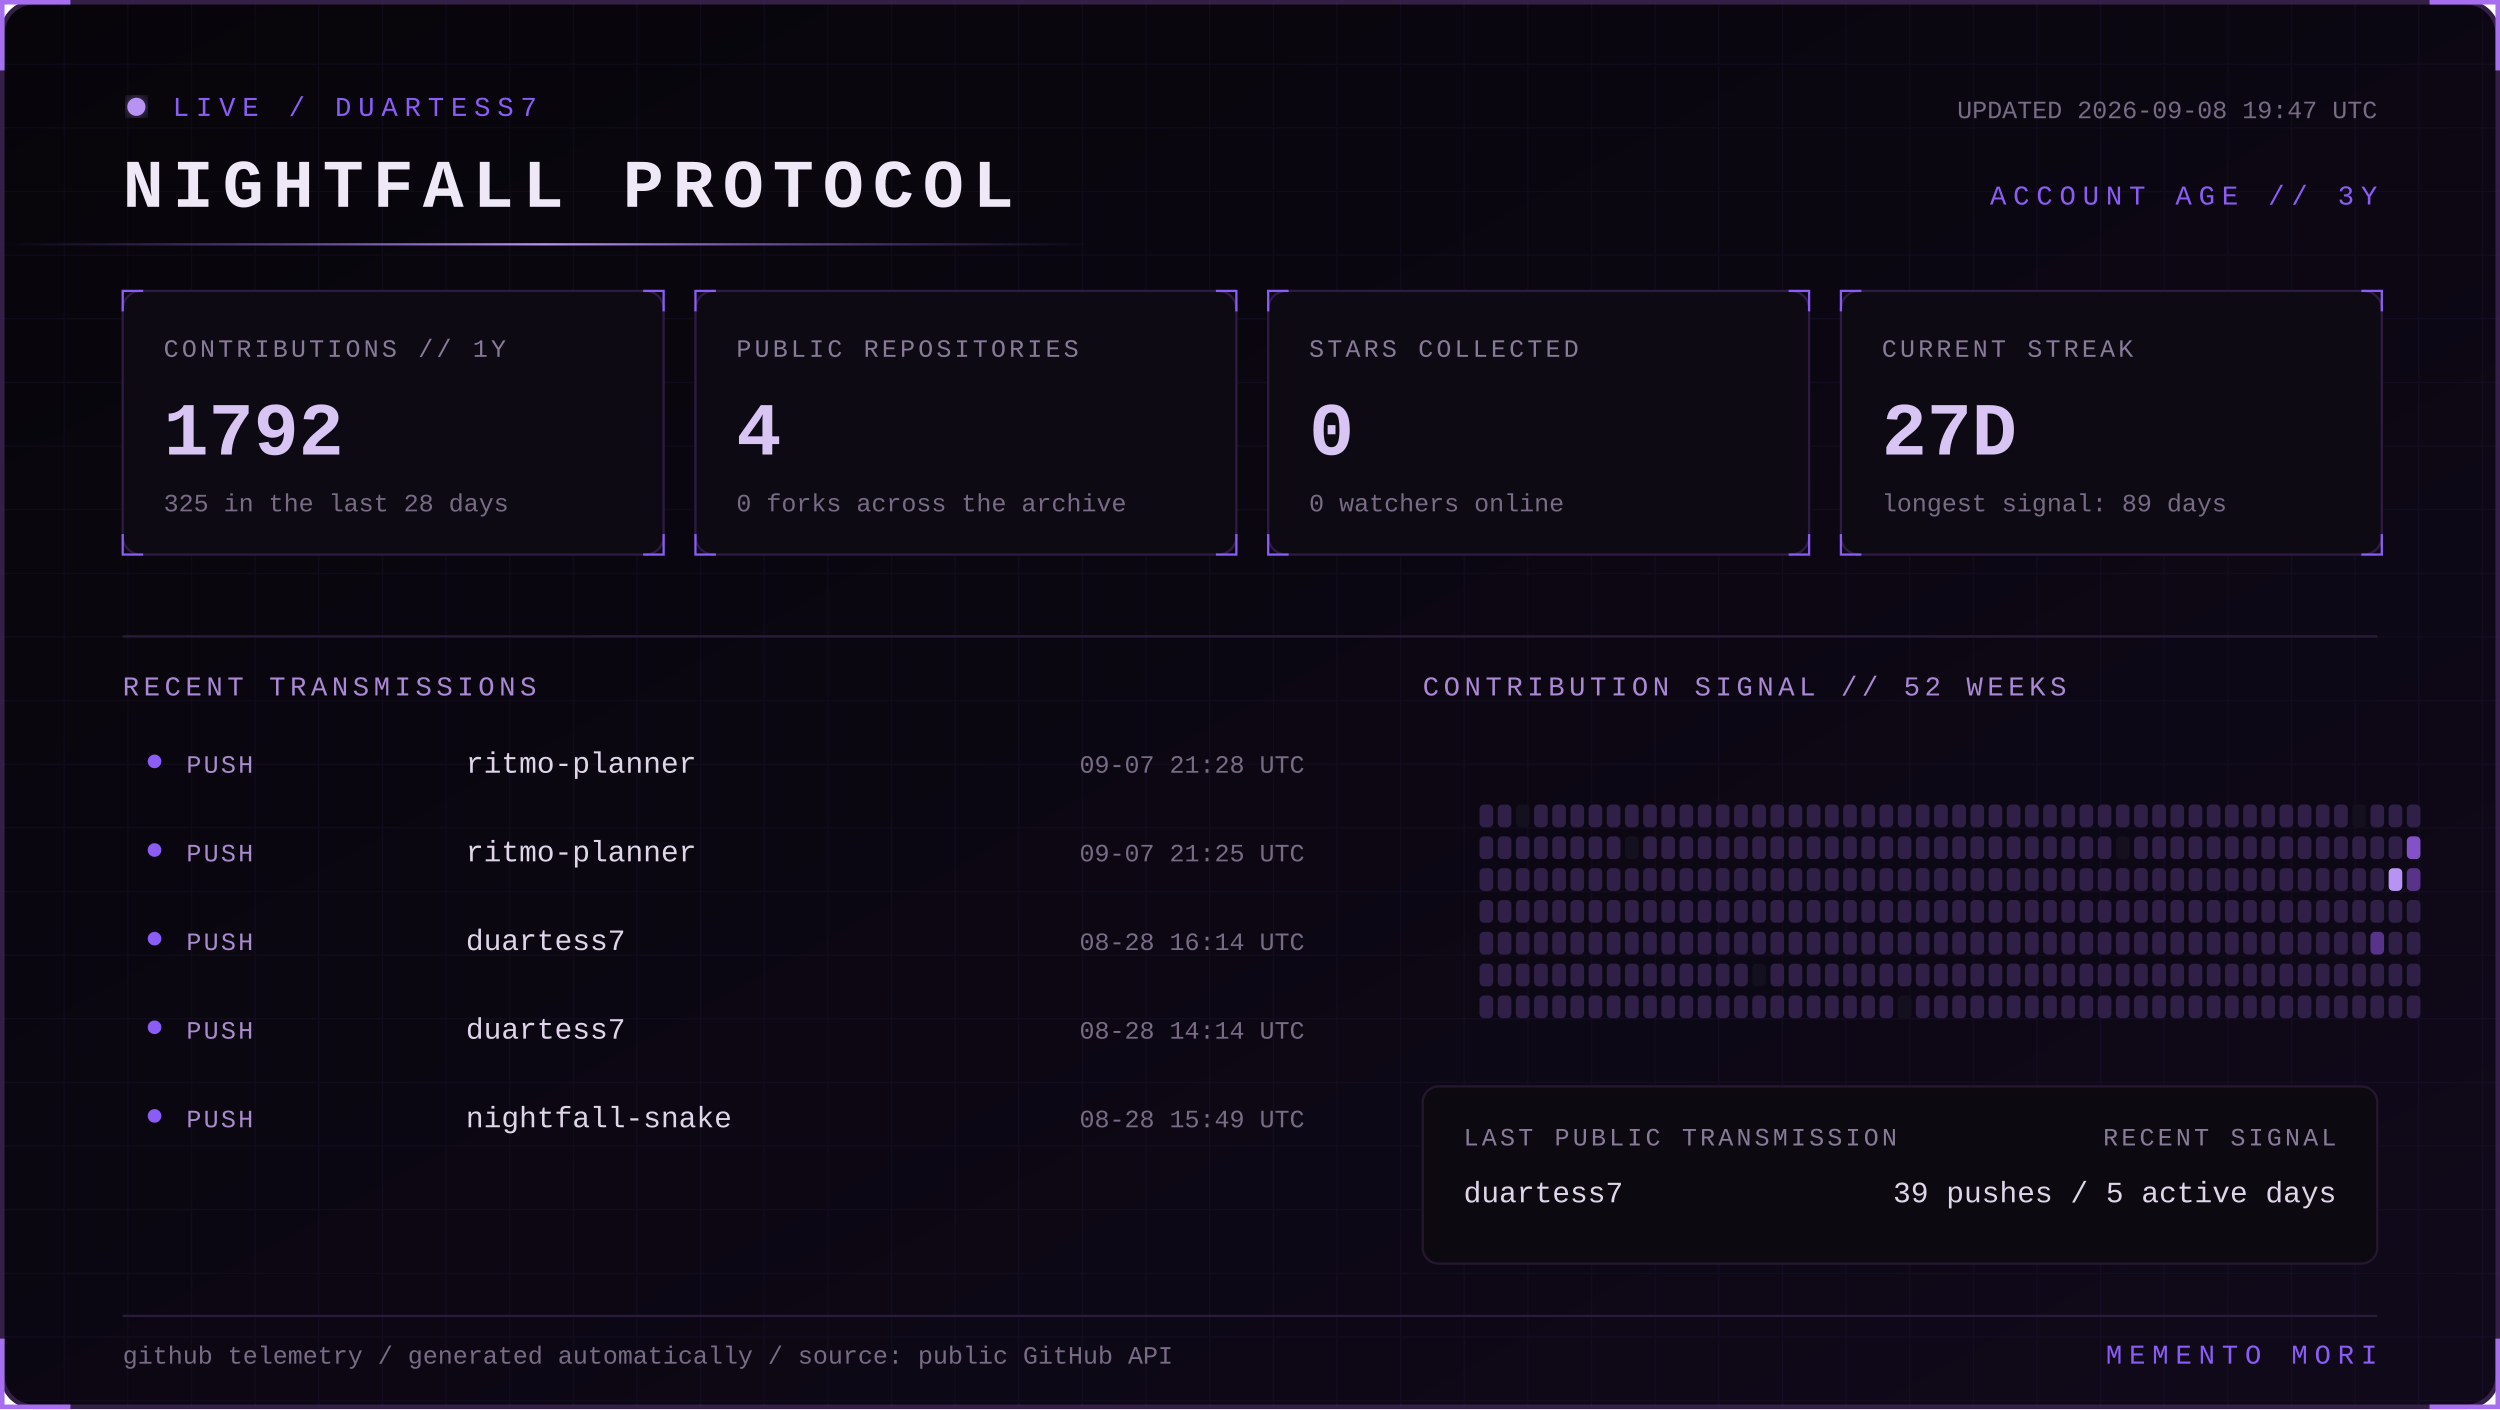
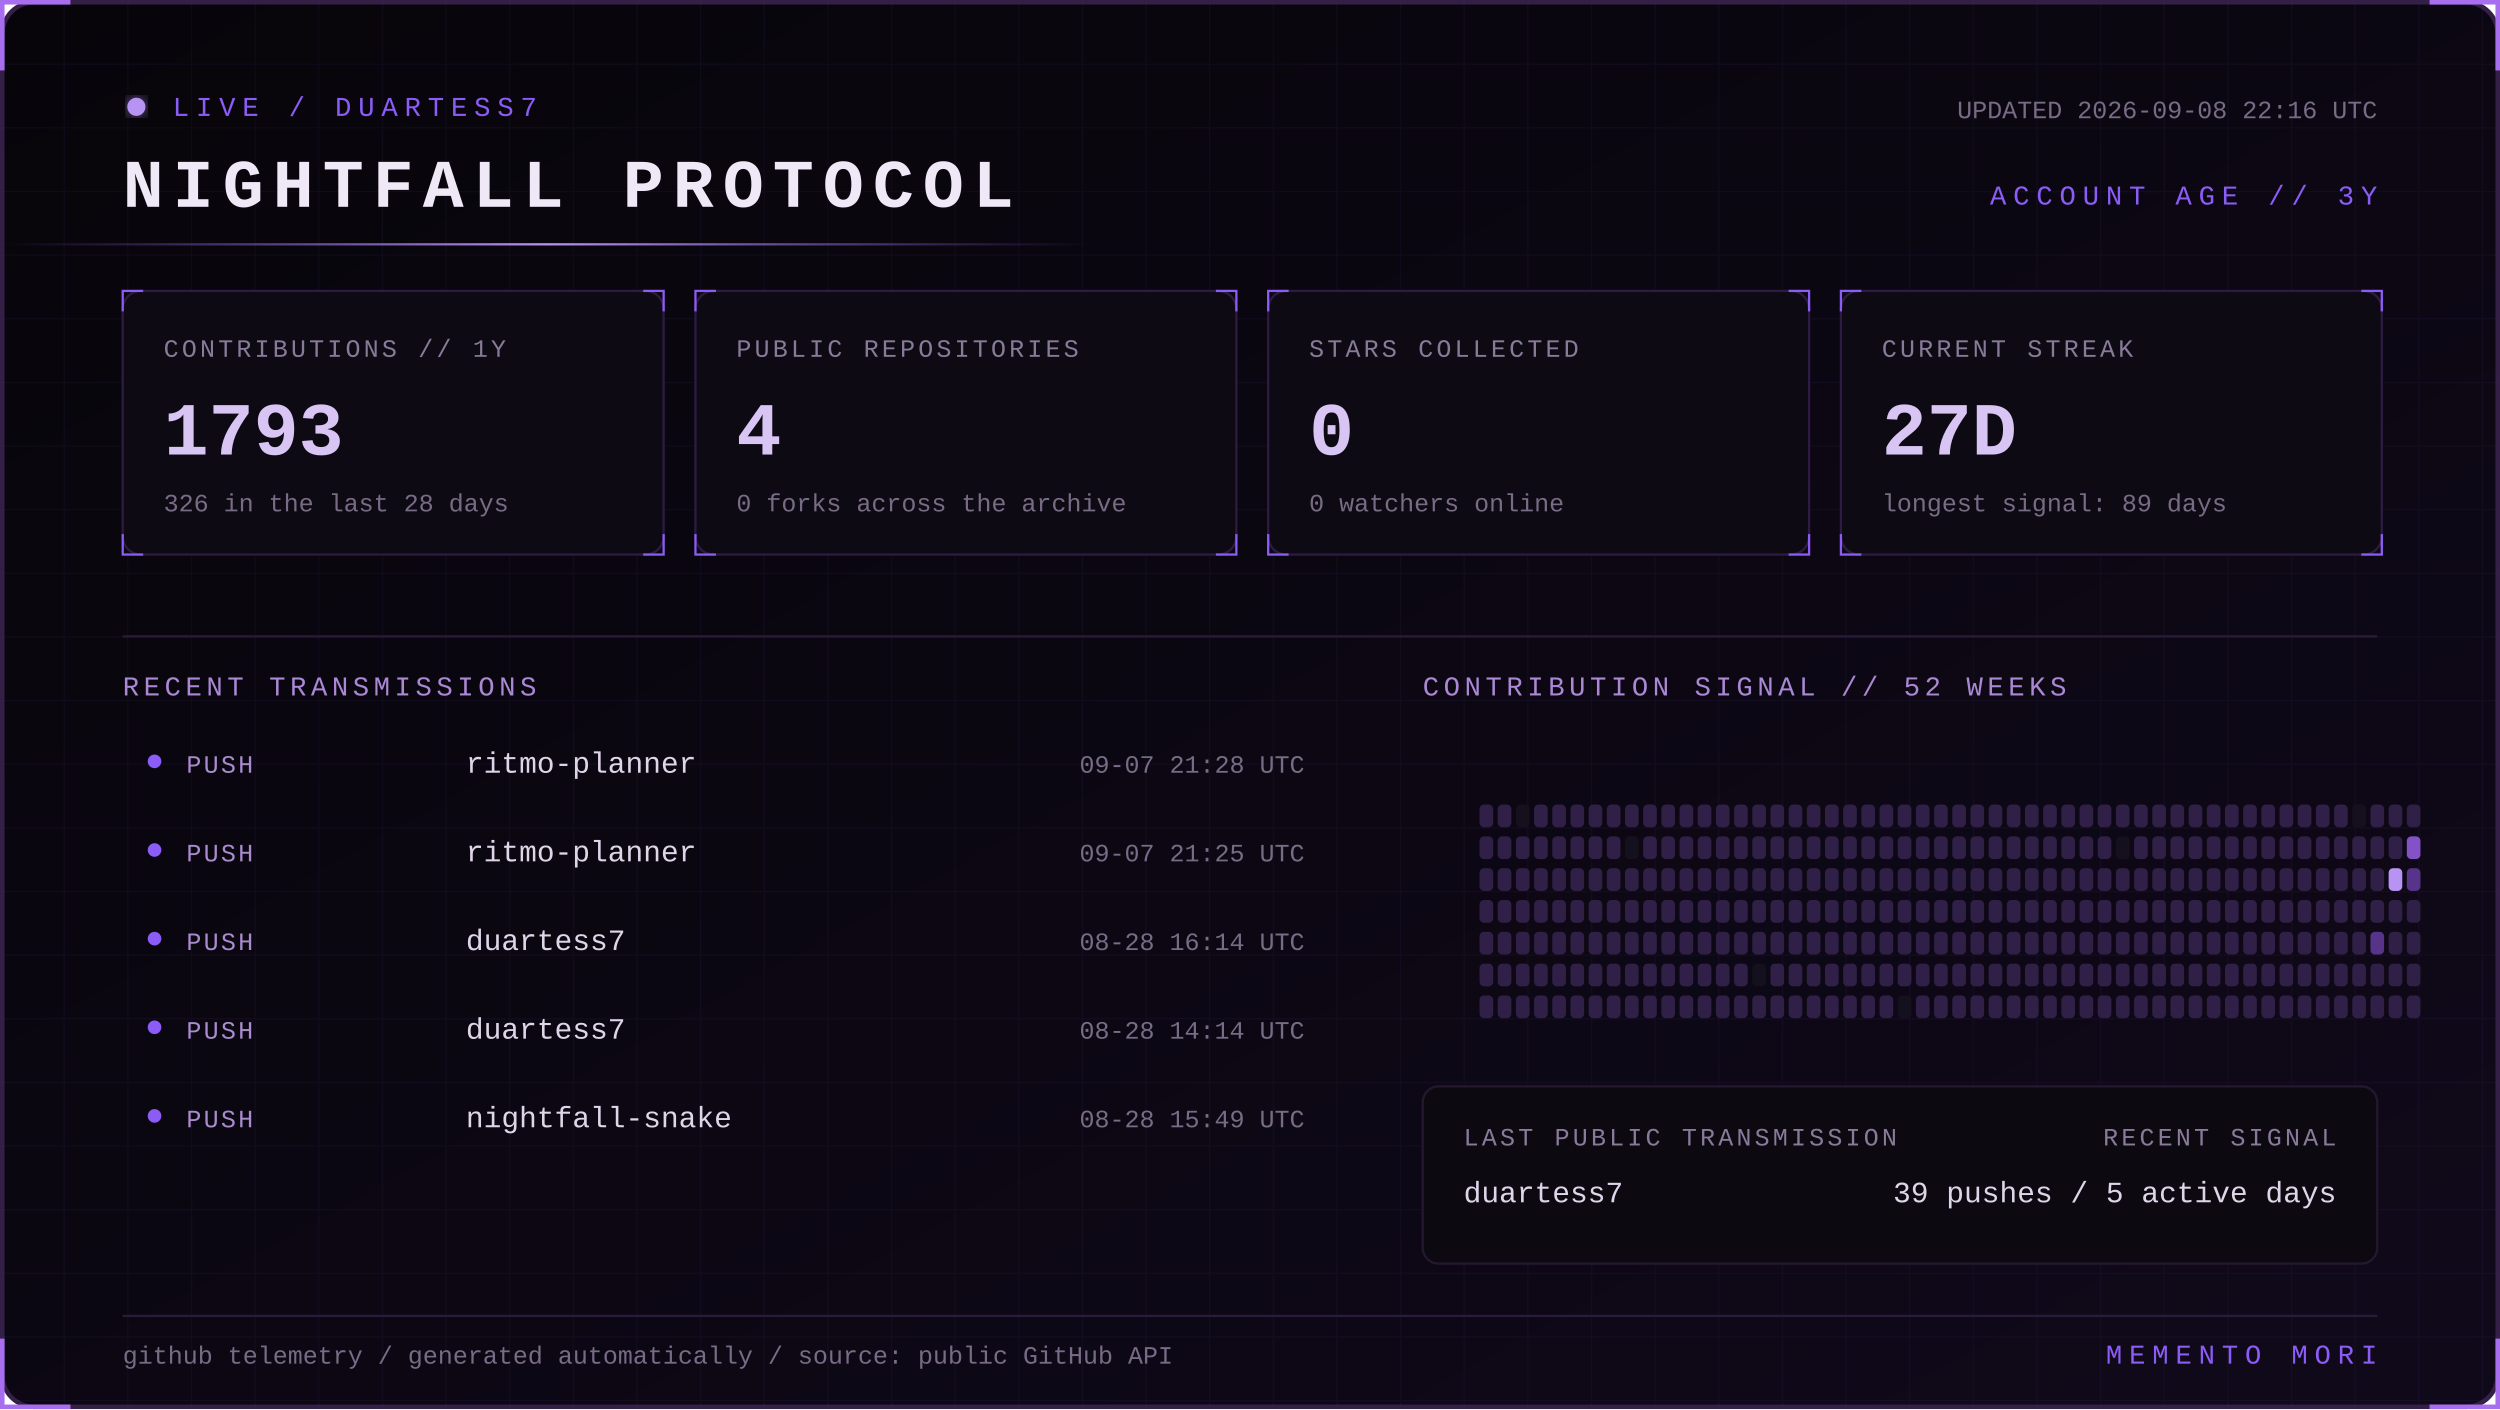
<svg xmlns="http://www.w3.org/2000/svg" width="1100" height="620" viewBox="0 0 1100 620" role="img" aria-labelledby="title desc">
  <defs>
    <linearGradient id="bg" x1="0" y1="0" x2="1" y2="1">
      <stop stop-color="#07050a" />
      <stop offset="1" stop-color="#10091a" />
    </linearGradient>
    <linearGradient id="beam">
      <stop stop-color="#8b5cf6" stop-opacity="0" />
      <stop offset=".5" stop-color="#b794f4" />
      <stop offset="1" stop-color="#8b5cf6" stop-opacity="0" />
    </linearGradient>
    <filter id="glow">
      <feGaussianBlur stdDeviation="4" result="b" />
      <feMerge>
        <feMergeNode in="b" />
        <feMergeNode in="SourceGraphic" />
      </feMerge>
    </filter>
    <pattern id="grid" width="28" height="28" patternUnits="userSpaceOnUse">
      <path d="M28 0H0V28" fill="none" stroke="#8b5cf6" stroke-opacity=".055" />
    </pattern>
    <style>
      text { font-family: Consolas, 'Courier New', monospace; }
      .kicker { fill:#8b5cf6; font-size:12px; letter-spacing:3px; }
      .title { fill:#eee8f7; font-size:30px; font-weight:700; letter-spacing:4px; }
      .label { fill:#887a99; font-size:11px; letter-spacing:1.4px; }
      .value { fill:#d8c5f4; font-size:33px; font-weight:700; }
      .detail,.pct { fill:#776b85; font-size:11px; }
      .section { fill:#aa88d4; font-size:12px; letter-spacing:2px; }
      .lang { fill:#ded5e8; font-size:13px; }
      .event { fill:#a98bce; font-size:11px; letter-spacing:1px; }
      .scan { animation:scan 5s linear infinite; }
      .blink { animation:blink 1.6s step-end infinite; }
      @keyframes scan { from { transform:translateX(-500px) } to { transform:translateX(1100px) } }
      @keyframes blink { 50% { opacity:.25 } }
    </style>
  </defs>
  <rect x="1" y="1" width="1098" height="618" rx="14" fill="url(#bg)" stroke="#342047" stroke-width="2" />
  <rect x="1" y="1" width="1098" height="618" rx="14" fill="url(#grid)" />
  <path d="M31 1H1v30 M1069 1h30v30 M1099 589v30h-30 M31 619H1v-30" stroke="#a76ff0" stroke-width="2" fill="none" />
  <g transform="translate(54 42)">
    <circle cx="6" cy="5" r="4" fill="#b794f4" filter="url(#glow)" class="blink" />
    <text x="22" y="9" class="kicker">LIVE / DUARTESS7</text>
    <text y="49" class="title">NIGHTFALL PROTOCOL</text>
-     <text x="992" y="10" text-anchor="end" class="detail">UPDATED 2026-09-08 19:47 UTC</text>
+     <text x="992" y="10" text-anchor="end" class="detail">UPDATED 2026-09-08 22:16 UTC</text>
    <text x="992" y="48" text-anchor="end" class="kicker">ACCOUNT AGE // 3Y</text>
  </g>
  <rect y="107" width="480" height="1" fill="url(#beam)" class="scan" />
  <g transform="translate(54 128)">
    <rect width="238" height="116" rx="8" fill="#0d0a13" stroke="#2d1b43" />
    <path d="M0 9V0h9 M229 0h9v9 M238 107v9h-9 M9 116H0v-9" stroke="#8b5cf6" fill="none" />
    <text x="18" y="29" class="label">CONTRIBUTIONS // 1Y</text>
-     <text x="18" y="72" class="value">1792</text>
-     <text x="18" y="97" class="detail">325 in the last 28 days</text>
+     <text x="18" y="72" class="value">1793</text>
+     <text x="18" y="97" class="detail">326 in the last 28 days</text>
  </g>
  <g transform="translate(306 128)">
    <rect width="238" height="116" rx="8" fill="#0d0a13" stroke="#2d1b43" />
    <path d="M0 9V0h9 M229 0h9v9 M238 107v9h-9 M9 116H0v-9" stroke="#8b5cf6" fill="none" />
    <text x="18" y="29" class="label">PUBLIC REPOSITORIES</text>
    <text x="18" y="72" class="value">4</text>
    <text x="18" y="97" class="detail">0 forks across the archive</text>
  </g>
  <g transform="translate(558 128)">
    <rect width="238" height="116" rx="8" fill="#0d0a13" stroke="#2d1b43" />
    <path d="M0 9V0h9 M229 0h9v9 M238 107v9h-9 M9 116H0v-9" stroke="#8b5cf6" fill="none" />
    <text x="18" y="29" class="label">STARS COLLECTED</text>
    <text x="18" y="72" class="value">0</text>
    <text x="18" y="97" class="detail">0 watchers online</text>
  </g>
  <g transform="translate(810 128)">
    <rect width="238" height="116" rx="8" fill="#0d0a13" stroke="#2d1b43" />
    <path d="M0 9V0h9 M229 0h9v9 M238 107v9h-9 M9 116H0v-9" stroke="#8b5cf6" fill="none" />
    <text x="18" y="29" class="label">CURRENT STREAK</text>
    <text x="18" y="72" class="value">27D</text>
    <text x="18" y="97" class="detail">longest signal: 89 days</text>
  </g>
  <path d="M54 280H1046" stroke="#291b39" />
  <text x="54" y="306" class="section">RECENT TRANSMISSIONS</text>
  <text x="626" y="306" class="section">CONTRIBUTION SIGNAL // 52 WEEKS</text>
  <circle cx="68" cy="335" r="3" fill="#8b5cf6" />
  <text x="82" y="340" class="event">PUSH</text>
  <text x="205" y="340" class="lang">ritmo-planner</text>
  <text x="574" y="340" text-anchor="end" class="pct">09-07 21:28 UTC</text>
  <circle cx="68" cy="374" r="3" fill="#8b5cf6" />
  <text x="82" y="379" class="event">PUSH</text>
  <text x="205" y="379" class="lang">ritmo-planner</text>
  <text x="574" y="379" text-anchor="end" class="pct">09-07 21:25 UTC</text>
  <circle cx="68" cy="413" r="3" fill="#8b5cf6" />
  <text x="82" y="418" class="event">PUSH</text>
  <text x="205" y="418" class="lang">duartess7</text>
  <text x="574" y="418" text-anchor="end" class="pct">08-28 16:14 UTC</text>
  <circle cx="68" cy="452" r="3" fill="#8b5cf6" />
  <text x="82" y="457" class="event">PUSH</text>
  <text x="205" y="457" class="lang">duartess7</text>
  <text x="574" y="457" text-anchor="end" class="pct">08-28 14:14 UTC</text>
  <circle cx="68" cy="491" r="3" fill="#8b5cf6" />
  <text x="82" y="496" class="event">PUSH</text>
  <text x="205" y="496" class="lang">nightfall-snake</text>
  <text x="574" y="496" text-anchor="end" class="pct">08-28 15:49 UTC</text>
  <g>
    <rect x="651" y="354" width="6" height="10" rx="2" fill="#302047" />
    <rect x="651" y="368" width="6" height="10" rx="2" fill="#302047" />
    <rect x="651" y="382" width="6" height="10" rx="2" fill="#302047" />
    <rect x="651" y="396" width="6" height="10" rx="2" fill="#302047" />
    <rect x="651" y="410" width="6" height="10" rx="2" fill="#302047" />
    <rect x="651" y="424" width="6" height="10" rx="2" fill="#302047" />
    <rect x="651" y="438" width="6" height="10" rx="2" fill="#302047" />
    <rect x="659" y="354" width="6" height="10" rx="2" fill="#302047" />
    <rect x="659" y="368" width="6" height="10" rx="2" fill="#302047" />
    <rect x="659" y="382" width="6" height="10" rx="2" fill="#302047" />
    <rect x="659" y="396" width="6" height="10" rx="2" fill="#302047" />
    <rect x="659" y="410" width="6" height="10" rx="2" fill="#302047" />
    <rect x="659" y="424" width="6" height="10" rx="2" fill="#302047" />
    <rect x="659" y="438" width="6" height="10" rx="2" fill="#302047" />
    <rect x="667" y="354" width="6" height="10" rx="2" fill="#15101d" />
    <rect x="667" y="368" width="6" height="10" rx="2" fill="#302047" />
    <rect x="667" y="382" width="6" height="10" rx="2" fill="#302047" />
    <rect x="667" y="396" width="6" height="10" rx="2" fill="#302047" />
    <rect x="667" y="410" width="6" height="10" rx="2" fill="#302047" />
    <rect x="667" y="424" width="6" height="10" rx="2" fill="#302047" />
    <rect x="667" y="438" width="6" height="10" rx="2" fill="#302047" />
    <rect x="675" y="354" width="6" height="10" rx="2" fill="#302047" />
    <rect x="675" y="368" width="6" height="10" rx="2" fill="#302047" />
    <rect x="675" y="382" width="6" height="10" rx="2" fill="#302047" />
    <rect x="675" y="396" width="6" height="10" rx="2" fill="#302047" />
    <rect x="675" y="410" width="6" height="10" rx="2" fill="#302047" />
    <rect x="675" y="424" width="6" height="10" rx="2" fill="#302047" />
    <rect x="675" y="438" width="6" height="10" rx="2" fill="#302047" />
    <rect x="683" y="354" width="6" height="10" rx="2" fill="#302047" />
    <rect x="683" y="368" width="6" height="10" rx="2" fill="#302047" />
    <rect x="683" y="382" width="6" height="10" rx="2" fill="#302047" />
    <rect x="683" y="396" width="6" height="10" rx="2" fill="#302047" />
    <rect x="683" y="410" width="6" height="10" rx="2" fill="#302047" />
    <rect x="683" y="424" width="6" height="10" rx="2" fill="#302047" />
    <rect x="683" y="438" width="6" height="10" rx="2" fill="#302047" />
    <rect x="691" y="354" width="6" height="10" rx="2" fill="#302047" />
    <rect x="691" y="368" width="6" height="10" rx="2" fill="#302047" />
    <rect x="691" y="382" width="6" height="10" rx="2" fill="#302047" />
    <rect x="691" y="396" width="6" height="10" rx="2" fill="#302047" />
    <rect x="691" y="410" width="6" height="10" rx="2" fill="#302047" />
    <rect x="691" y="424" width="6" height="10" rx="2" fill="#302047" />
    <rect x="691" y="438" width="6" height="10" rx="2" fill="#302047" />
    <rect x="699" y="354" width="6" height="10" rx="2" fill="#302047" />
    <rect x="699" y="368" width="6" height="10" rx="2" fill="#302047" />
    <rect x="699" y="382" width="6" height="10" rx="2" fill="#302047" />
    <rect x="699" y="396" width="6" height="10" rx="2" fill="#302047" />
    <rect x="699" y="410" width="6" height="10" rx="2" fill="#302047" />
    <rect x="699" y="424" width="6" height="10" rx="2" fill="#302047" />
    <rect x="699" y="438" width="6" height="10" rx="2" fill="#302047" />
    <rect x="707" y="354" width="6" height="10" rx="2" fill="#302047" />
    <rect x="707" y="368" width="6" height="10" rx="2" fill="#302047" />
    <rect x="707" y="382" width="6" height="10" rx="2" fill="#302047" />
    <rect x="707" y="396" width="6" height="10" rx="2" fill="#302047" />
    <rect x="707" y="410" width="6" height="10" rx="2" fill="#302047" />
    <rect x="707" y="424" width="6" height="10" rx="2" fill="#302047" />
    <rect x="707" y="438" width="6" height="10" rx="2" fill="#302047" />
    <rect x="715" y="354" width="6" height="10" rx="2" fill="#302047" />
    <rect x="715" y="368" width="6" height="10" rx="2" fill="#15101d" />
    <rect x="715" y="382" width="6" height="10" rx="2" fill="#302047" />
    <rect x="715" y="396" width="6" height="10" rx="2" fill="#302047" />
    <rect x="715" y="410" width="6" height="10" rx="2" fill="#302047" />
    <rect x="715" y="424" width="6" height="10" rx="2" fill="#302047" />
    <rect x="715" y="438" width="6" height="10" rx="2" fill="#302047" />
    <rect x="723" y="354" width="6" height="10" rx="2" fill="#302047" />
    <rect x="723" y="368" width="6" height="10" rx="2" fill="#302047" />
    <rect x="723" y="382" width="6" height="10" rx="2" fill="#302047" />
    <rect x="723" y="396" width="6" height="10" rx="2" fill="#302047" />
    <rect x="723" y="410" width="6" height="10" rx="2" fill="#302047" />
    <rect x="723" y="424" width="6" height="10" rx="2" fill="#302047" />
    <rect x="723" y="438" width="6" height="10" rx="2" fill="#302047" />
    <rect x="731" y="354" width="6" height="10" rx="2" fill="#302047" />
    <rect x="731" y="368" width="6" height="10" rx="2" fill="#302047" />
    <rect x="731" y="382" width="6" height="10" rx="2" fill="#302047" />
    <rect x="731" y="396" width="6" height="10" rx="2" fill="#302047" />
    <rect x="731" y="410" width="6" height="10" rx="2" fill="#302047" />
    <rect x="731" y="424" width="6" height="10" rx="2" fill="#302047" />
    <rect x="731" y="438" width="6" height="10" rx="2" fill="#302047" />
    <rect x="739" y="354" width="6" height="10" rx="2" fill="#302047" />
    <rect x="739" y="368" width="6" height="10" rx="2" fill="#302047" />
    <rect x="739" y="382" width="6" height="10" rx="2" fill="#302047" />
    <rect x="739" y="396" width="6" height="10" rx="2" fill="#302047" />
    <rect x="739" y="410" width="6" height="10" rx="2" fill="#302047" />
    <rect x="739" y="424" width="6" height="10" rx="2" fill="#302047" />
    <rect x="739" y="438" width="6" height="10" rx="2" fill="#302047" />
    <rect x="747" y="354" width="6" height="10" rx="2" fill="#302047" />
    <rect x="747" y="368" width="6" height="10" rx="2" fill="#302047" />
    <rect x="747" y="382" width="6" height="10" rx="2" fill="#302047" />
    <rect x="747" y="396" width="6" height="10" rx="2" fill="#302047" />
    <rect x="747" y="410" width="6" height="10" rx="2" fill="#302047" />
    <rect x="747" y="424" width="6" height="10" rx="2" fill="#302047" />
    <rect x="747" y="438" width="6" height="10" rx="2" fill="#302047" />
    <rect x="755" y="354" width="6" height="10" rx="2" fill="#302047" />
    <rect x="755" y="368" width="6" height="10" rx="2" fill="#302047" />
    <rect x="755" y="382" width="6" height="10" rx="2" fill="#302047" />
    <rect x="755" y="396" width="6" height="10" rx="2" fill="#302047" />
    <rect x="755" y="410" width="6" height="10" rx="2" fill="#302047" />
    <rect x="755" y="424" width="6" height="10" rx="2" fill="#302047" />
    <rect x="755" y="438" width="6" height="10" rx="2" fill="#302047" />
    <rect x="763" y="354" width="6" height="10" rx="2" fill="#302047" />
    <rect x="763" y="368" width="6" height="10" rx="2" fill="#302047" />
    <rect x="763" y="382" width="6" height="10" rx="2" fill="#302047" />
    <rect x="763" y="396" width="6" height="10" rx="2" fill="#302047" />
    <rect x="763" y="410" width="6" height="10" rx="2" fill="#302047" />
    <rect x="763" y="424" width="6" height="10" rx="2" fill="#302047" />
    <rect x="763" y="438" width="6" height="10" rx="2" fill="#302047" />
    <rect x="771" y="354" width="6" height="10" rx="2" fill="#302047" />
    <rect x="771" y="368" width="6" height="10" rx="2" fill="#302047" />
    <rect x="771" y="382" width="6" height="10" rx="2" fill="#302047" />
    <rect x="771" y="396" width="6" height="10" rx="2" fill="#302047" />
    <rect x="771" y="410" width="6" height="10" rx="2" fill="#302047" />
    <rect x="771" y="424" width="6" height="10" rx="2" fill="#15101d" />
    <rect x="771" y="438" width="6" height="10" rx="2" fill="#302047" />
    <rect x="779" y="354" width="6" height="10" rx="2" fill="#302047" />
    <rect x="779" y="368" width="6" height="10" rx="2" fill="#302047" />
    <rect x="779" y="382" width="6" height="10" rx="2" fill="#302047" />
    <rect x="779" y="396" width="6" height="10" rx="2" fill="#302047" />
    <rect x="779" y="410" width="6" height="10" rx="2" fill="#302047" />
    <rect x="779" y="424" width="6" height="10" rx="2" fill="#302047" />
    <rect x="779" y="438" width="6" height="10" rx="2" fill="#302047" />
    <rect x="787" y="354" width="6" height="10" rx="2" fill="#302047" />
    <rect x="787" y="368" width="6" height="10" rx="2" fill="#302047" />
    <rect x="787" y="382" width="6" height="10" rx="2" fill="#302047" />
    <rect x="787" y="396" width="6" height="10" rx="2" fill="#302047" />
    <rect x="787" y="410" width="6" height="10" rx="2" fill="#302047" />
    <rect x="787" y="424" width="6" height="10" rx="2" fill="#302047" />
    <rect x="787" y="438" width="6" height="10" rx="2" fill="#302047" />
    <rect x="795" y="354" width="6" height="10" rx="2" fill="#302047" />
    <rect x="795" y="368" width="6" height="10" rx="2" fill="#302047" />
    <rect x="795" y="382" width="6" height="10" rx="2" fill="#302047" />
    <rect x="795" y="396" width="6" height="10" rx="2" fill="#302047" />
    <rect x="795" y="410" width="6" height="10" rx="2" fill="#302047" />
    <rect x="795" y="424" width="6" height="10" rx="2" fill="#302047" />
    <rect x="795" y="438" width="6" height="10" rx="2" fill="#302047" />
    <rect x="803" y="354" width="6" height="10" rx="2" fill="#302047" />
    <rect x="803" y="368" width="6" height="10" rx="2" fill="#302047" />
    <rect x="803" y="382" width="6" height="10" rx="2" fill="#302047" />
    <rect x="803" y="396" width="6" height="10" rx="2" fill="#302047" />
    <rect x="803" y="410" width="6" height="10" rx="2" fill="#302047" />
    <rect x="803" y="424" width="6" height="10" rx="2" fill="#302047" />
    <rect x="803" y="438" width="6" height="10" rx="2" fill="#302047" />
    <rect x="811" y="354" width="6" height="10" rx="2" fill="#302047" />
    <rect x="811" y="368" width="6" height="10" rx="2" fill="#302047" />
    <rect x="811" y="382" width="6" height="10" rx="2" fill="#302047" />
    <rect x="811" y="396" width="6" height="10" rx="2" fill="#302047" />
    <rect x="811" y="410" width="6" height="10" rx="2" fill="#302047" />
    <rect x="811" y="424" width="6" height="10" rx="2" fill="#302047" />
    <rect x="811" y="438" width="6" height="10" rx="2" fill="#302047" />
    <rect x="819" y="354" width="6" height="10" rx="2" fill="#302047" />
    <rect x="819" y="368" width="6" height="10" rx="2" fill="#302047" />
    <rect x="819" y="382" width="6" height="10" rx="2" fill="#302047" />
    <rect x="819" y="396" width="6" height="10" rx="2" fill="#302047" />
    <rect x="819" y="410" width="6" height="10" rx="2" fill="#302047" />
    <rect x="819" y="424" width="6" height="10" rx="2" fill="#302047" />
    <rect x="819" y="438" width="6" height="10" rx="2" fill="#302047" />
    <rect x="827" y="354" width="6" height="10" rx="2" fill="#302047" />
    <rect x="827" y="368" width="6" height="10" rx="2" fill="#302047" />
    <rect x="827" y="382" width="6" height="10" rx="2" fill="#302047" />
    <rect x="827" y="396" width="6" height="10" rx="2" fill="#302047" />
    <rect x="827" y="410" width="6" height="10" rx="2" fill="#302047" />
    <rect x="827" y="424" width="6" height="10" rx="2" fill="#302047" />
    <rect x="827" y="438" width="6" height="10" rx="2" fill="#302047" />
    <rect x="835" y="354" width="6" height="10" rx="2" fill="#302047" />
    <rect x="835" y="368" width="6" height="10" rx="2" fill="#302047" />
    <rect x="835" y="382" width="6" height="10" rx="2" fill="#302047" />
    <rect x="835" y="396" width="6" height="10" rx="2" fill="#302047" />
    <rect x="835" y="410" width="6" height="10" rx="2" fill="#302047" />
    <rect x="835" y="424" width="6" height="10" rx="2" fill="#302047" />
    <rect x="835" y="438" width="6" height="10" rx="2" fill="#15101d" />
    <rect x="843" y="354" width="6" height="10" rx="2" fill="#302047" />
    <rect x="843" y="368" width="6" height="10" rx="2" fill="#302047" />
    <rect x="843" y="382" width="6" height="10" rx="2" fill="#302047" />
    <rect x="843" y="396" width="6" height="10" rx="2" fill="#302047" />
    <rect x="843" y="410" width="6" height="10" rx="2" fill="#302047" />
    <rect x="843" y="424" width="6" height="10" rx="2" fill="#302047" />
    <rect x="843" y="438" width="6" height="10" rx="2" fill="#302047" />
    <rect x="851" y="354" width="6" height="10" rx="2" fill="#302047" />
    <rect x="851" y="368" width="6" height="10" rx="2" fill="#302047" />
    <rect x="851" y="382" width="6" height="10" rx="2" fill="#302047" />
    <rect x="851" y="396" width="6" height="10" rx="2" fill="#302047" />
    <rect x="851" y="410" width="6" height="10" rx="2" fill="#302047" />
    <rect x="851" y="424" width="6" height="10" rx="2" fill="#302047" />
    <rect x="851" y="438" width="6" height="10" rx="2" fill="#302047" />
    <rect x="859" y="354" width="6" height="10" rx="2" fill="#302047" />
    <rect x="859" y="368" width="6" height="10" rx="2" fill="#302047" />
    <rect x="859" y="382" width="6" height="10" rx="2" fill="#302047" />
    <rect x="859" y="396" width="6" height="10" rx="2" fill="#302047" />
    <rect x="859" y="410" width="6" height="10" rx="2" fill="#302047" />
    <rect x="859" y="424" width="6" height="10" rx="2" fill="#302047" />
    <rect x="859" y="438" width="6" height="10" rx="2" fill="#302047" />
    <rect x="867" y="354" width="6" height="10" rx="2" fill="#302047" />
    <rect x="867" y="368" width="6" height="10" rx="2" fill="#302047" />
    <rect x="867" y="382" width="6" height="10" rx="2" fill="#302047" />
    <rect x="867" y="396" width="6" height="10" rx="2" fill="#302047" />
    <rect x="867" y="410" width="6" height="10" rx="2" fill="#302047" />
    <rect x="867" y="424" width="6" height="10" rx="2" fill="#302047" />
    <rect x="867" y="438" width="6" height="10" rx="2" fill="#302047" />
    <rect x="875" y="354" width="6" height="10" rx="2" fill="#302047" />
    <rect x="875" y="368" width="6" height="10" rx="2" fill="#302047" />
    <rect x="875" y="382" width="6" height="10" rx="2" fill="#302047" />
    <rect x="875" y="396" width="6" height="10" rx="2" fill="#302047" />
    <rect x="875" y="410" width="6" height="10" rx="2" fill="#302047" />
    <rect x="875" y="424" width="6" height="10" rx="2" fill="#302047" />
    <rect x="875" y="438" width="6" height="10" rx="2" fill="#302047" />
    <rect x="883" y="354" width="6" height="10" rx="2" fill="#302047" />
    <rect x="883" y="368" width="6" height="10" rx="2" fill="#302047" />
    <rect x="883" y="382" width="6" height="10" rx="2" fill="#302047" />
    <rect x="883" y="396" width="6" height="10" rx="2" fill="#302047" />
    <rect x="883" y="410" width="6" height="10" rx="2" fill="#302047" />
    <rect x="883" y="424" width="6" height="10" rx="2" fill="#302047" />
    <rect x="883" y="438" width="6" height="10" rx="2" fill="#302047" />
    <rect x="891" y="354" width="6" height="10" rx="2" fill="#302047" />
    <rect x="891" y="368" width="6" height="10" rx="2" fill="#302047" />
    <rect x="891" y="382" width="6" height="10" rx="2" fill="#302047" />
    <rect x="891" y="396" width="6" height="10" rx="2" fill="#302047" />
    <rect x="891" y="410" width="6" height="10" rx="2" fill="#302047" />
    <rect x="891" y="424" width="6" height="10" rx="2" fill="#302047" />
    <rect x="891" y="438" width="6" height="10" rx="2" fill="#302047" />
    <rect x="899" y="354" width="6" height="10" rx="2" fill="#302047" />
    <rect x="899" y="368" width="6" height="10" rx="2" fill="#302047" />
    <rect x="899" y="382" width="6" height="10" rx="2" fill="#302047" />
    <rect x="899" y="396" width="6" height="10" rx="2" fill="#302047" />
    <rect x="899" y="410" width="6" height="10" rx="2" fill="#302047" />
    <rect x="899" y="424" width="6" height="10" rx="2" fill="#302047" />
    <rect x="899" y="438" width="6" height="10" rx="2" fill="#302047" />
    <rect x="907" y="354" width="6" height="10" rx="2" fill="#302047" />
    <rect x="907" y="368" width="6" height="10" rx="2" fill="#302047" />
    <rect x="907" y="382" width="6" height="10" rx="2" fill="#302047" />
    <rect x="907" y="396" width="6" height="10" rx="2" fill="#302047" />
    <rect x="907" y="410" width="6" height="10" rx="2" fill="#302047" />
    <rect x="907" y="424" width="6" height="10" rx="2" fill="#302047" />
    <rect x="907" y="438" width="6" height="10" rx="2" fill="#302047" />
    <rect x="915" y="354" width="6" height="10" rx="2" fill="#302047" />
    <rect x="915" y="368" width="6" height="10" rx="2" fill="#302047" />
    <rect x="915" y="382" width="6" height="10" rx="2" fill="#302047" />
    <rect x="915" y="396" width="6" height="10" rx="2" fill="#302047" />
    <rect x="915" y="410" width="6" height="10" rx="2" fill="#302047" />
    <rect x="915" y="424" width="6" height="10" rx="2" fill="#302047" />
    <rect x="915" y="438" width="6" height="10" rx="2" fill="#302047" />
    <rect x="923" y="354" width="6" height="10" rx="2" fill="#302047" />
    <rect x="923" y="368" width="6" height="10" rx="2" fill="#302047" />
    <rect x="923" y="382" width="6" height="10" rx="2" fill="#302047" />
    <rect x="923" y="396" width="6" height="10" rx="2" fill="#302047" />
    <rect x="923" y="410" width="6" height="10" rx="2" fill="#302047" />
    <rect x="923" y="424" width="6" height="10" rx="2" fill="#302047" />
    <rect x="923" y="438" width="6" height="10" rx="2" fill="#302047" />
    <rect x="931" y="354" width="6" height="10" rx="2" fill="#302047" />
    <rect x="931" y="368" width="6" height="10" rx="2" fill="#15101d" />
    <rect x="931" y="382" width="6" height="10" rx="2" fill="#302047" />
    <rect x="931" y="396" width="6" height="10" rx="2" fill="#302047" />
    <rect x="931" y="410" width="6" height="10" rx="2" fill="#302047" />
    <rect x="931" y="424" width="6" height="10" rx="2" fill="#302047" />
    <rect x="931" y="438" width="6" height="10" rx="2" fill="#302047" />
    <rect x="939" y="354" width="6" height="10" rx="2" fill="#302047" />
    <rect x="939" y="368" width="6" height="10" rx="2" fill="#302047" />
    <rect x="939" y="382" width="6" height="10" rx="2" fill="#302047" />
    <rect x="939" y="396" width="6" height="10" rx="2" fill="#302047" />
    <rect x="939" y="410" width="6" height="10" rx="2" fill="#302047" />
    <rect x="939" y="424" width="6" height="10" rx="2" fill="#302047" />
    <rect x="939" y="438" width="6" height="10" rx="2" fill="#302047" />
    <rect x="947" y="354" width="6" height="10" rx="2" fill="#302047" />
    <rect x="947" y="368" width="6" height="10" rx="2" fill="#302047" />
    <rect x="947" y="382" width="6" height="10" rx="2" fill="#302047" />
    <rect x="947" y="396" width="6" height="10" rx="2" fill="#302047" />
    <rect x="947" y="410" width="6" height="10" rx="2" fill="#302047" />
    <rect x="947" y="424" width="6" height="10" rx="2" fill="#302047" />
    <rect x="947" y="438" width="6" height="10" rx="2" fill="#302047" />
    <rect x="955" y="354" width="6" height="10" rx="2" fill="#302047" />
    <rect x="955" y="368" width="6" height="10" rx="2" fill="#302047" />
    <rect x="955" y="382" width="6" height="10" rx="2" fill="#302047" />
    <rect x="955" y="396" width="6" height="10" rx="2" fill="#302047" />
    <rect x="955" y="410" width="6" height="10" rx="2" fill="#302047" />
    <rect x="955" y="424" width="6" height="10" rx="2" fill="#302047" />
    <rect x="955" y="438" width="6" height="10" rx="2" fill="#302047" />
    <rect x="963" y="354" width="6" height="10" rx="2" fill="#302047" />
    <rect x="963" y="368" width="6" height="10" rx="2" fill="#302047" />
    <rect x="963" y="382" width="6" height="10" rx="2" fill="#302047" />
    <rect x="963" y="396" width="6" height="10" rx="2" fill="#302047" />
    <rect x="963" y="410" width="6" height="10" rx="2" fill="#302047" />
    <rect x="963" y="424" width="6" height="10" rx="2" fill="#302047" />
    <rect x="963" y="438" width="6" height="10" rx="2" fill="#302047" />
    <rect x="971" y="354" width="6" height="10" rx="2" fill="#302047" />
    <rect x="971" y="368" width="6" height="10" rx="2" fill="#302047" />
    <rect x="971" y="382" width="6" height="10" rx="2" fill="#302047" />
    <rect x="971" y="396" width="6" height="10" rx="2" fill="#302047" />
    <rect x="971" y="410" width="6" height="10" rx="2" fill="#302047" />
    <rect x="971" y="424" width="6" height="10" rx="2" fill="#302047" />
    <rect x="971" y="438" width="6" height="10" rx="2" fill="#302047" />
    <rect x="979" y="354" width="6" height="10" rx="2" fill="#302047" />
    <rect x="979" y="368" width="6" height="10" rx="2" fill="#302047" />
    <rect x="979" y="382" width="6" height="10" rx="2" fill="#302047" />
    <rect x="979" y="396" width="6" height="10" rx="2" fill="#302047" />
    <rect x="979" y="410" width="6" height="10" rx="2" fill="#302047" />
    <rect x="979" y="424" width="6" height="10" rx="2" fill="#302047" />
    <rect x="979" y="438" width="6" height="10" rx="2" fill="#302047" />
    <rect x="987" y="354" width="6" height="10" rx="2" fill="#302047" />
    <rect x="987" y="368" width="6" height="10" rx="2" fill="#302047" />
    <rect x="987" y="382" width="6" height="10" rx="2" fill="#302047" />
    <rect x="987" y="396" width="6" height="10" rx="2" fill="#302047" />
    <rect x="987" y="410" width="6" height="10" rx="2" fill="#302047" />
    <rect x="987" y="424" width="6" height="10" rx="2" fill="#302047" />
    <rect x="987" y="438" width="6" height="10" rx="2" fill="#302047" />
    <rect x="995" y="354" width="6" height="10" rx="2" fill="#302047" />
    <rect x="995" y="368" width="6" height="10" rx="2" fill="#302047" />
    <rect x="995" y="382" width="6" height="10" rx="2" fill="#302047" />
    <rect x="995" y="396" width="6" height="10" rx="2" fill="#302047" />
    <rect x="995" y="410" width="6" height="10" rx="2" fill="#302047" />
    <rect x="995" y="424" width="6" height="10" rx="2" fill="#302047" />
    <rect x="995" y="438" width="6" height="10" rx="2" fill="#302047" />
    <rect x="1003" y="354" width="6" height="10" rx="2" fill="#302047" />
    <rect x="1003" y="368" width="6" height="10" rx="2" fill="#302047" />
    <rect x="1003" y="382" width="6" height="10" rx="2" fill="#302047" />
    <rect x="1003" y="396" width="6" height="10" rx="2" fill="#302047" />
    <rect x="1003" y="410" width="6" height="10" rx="2" fill="#302047" />
    <rect x="1003" y="424" width="6" height="10" rx="2" fill="#302047" />
    <rect x="1003" y="438" width="6" height="10" rx="2" fill="#302047" />
    <rect x="1011" y="354" width="6" height="10" rx="2" fill="#302047" />
    <rect x="1011" y="368" width="6" height="10" rx="2" fill="#302047" />
    <rect x="1011" y="382" width="6" height="10" rx="2" fill="#302047" />
    <rect x="1011" y="396" width="6" height="10" rx="2" fill="#302047" />
    <rect x="1011" y="410" width="6" height="10" rx="2" fill="#302047" />
    <rect x="1011" y="424" width="6" height="10" rx="2" fill="#302047" />
    <rect x="1011" y="438" width="6" height="10" rx="2" fill="#302047" />
    <rect x="1019" y="354" width="6" height="10" rx="2" fill="#302047" />
    <rect x="1019" y="368" width="6" height="10" rx="2" fill="#302047" />
    <rect x="1019" y="382" width="6" height="10" rx="2" fill="#302047" />
    <rect x="1019" y="396" width="6" height="10" rx="2" fill="#302047" />
    <rect x="1019" y="410" width="6" height="10" rx="2" fill="#302047" />
    <rect x="1019" y="424" width="6" height="10" rx="2" fill="#302047" />
    <rect x="1019" y="438" width="6" height="10" rx="2" fill="#302047" />
    <rect x="1027" y="354" width="6" height="10" rx="2" fill="#302047" />
    <rect x="1027" y="368" width="6" height="10" rx="2" fill="#302047" />
    <rect x="1027" y="382" width="6" height="10" rx="2" fill="#302047" />
    <rect x="1027" y="396" width="6" height="10" rx="2" fill="#302047" />
    <rect x="1027" y="410" width="6" height="10" rx="2" fill="#302047" />
    <rect x="1027" y="424" width="6" height="10" rx="2" fill="#302047" />
    <rect x="1027" y="438" width="6" height="10" rx="2" fill="#302047" />
    <rect x="1035" y="354" width="6" height="10" rx="2" fill="#15101d" />
    <rect x="1035" y="368" width="6" height="10" rx="2" fill="#302047" />
    <rect x="1035" y="382" width="6" height="10" rx="2" fill="#302047" />
    <rect x="1035" y="396" width="6" height="10" rx="2" fill="#302047" />
    <rect x="1035" y="410" width="6" height="10" rx="2" fill="#302047" />
    <rect x="1035" y="424" width="6" height="10" rx="2" fill="#302047" />
    <rect x="1035" y="438" width="6" height="10" rx="2" fill="#302047" />
    <rect x="1043" y="354" width="6" height="10" rx="2" fill="#302047" />
    <rect x="1043" y="368" width="6" height="10" rx="2" fill="#302047" />
    <rect x="1043" y="382" width="6" height="10" rx="2" fill="#302047" />
    <rect x="1043" y="396" width="6" height="10" rx="2" fill="#302047" />
    <rect x="1043" y="410" width="6" height="10" rx="2" fill="#57338a" />
    <rect x="1043" y="424" width="6" height="10" rx="2" fill="#302047" />
    <rect x="1043" y="438" width="6" height="10" rx="2" fill="#302047" />
    <rect x="1051" y="354" width="6" height="10" rx="2" fill="#302047" />
    <rect x="1051" y="368" width="6" height="10" rx="2" fill="#302047" />
    <rect x="1051" y="382" width="6" height="10" rx="2" fill="#b794f4" />
    <rect x="1051" y="396" width="6" height="10" rx="2" fill="#302047" />
    <rect x="1051" y="410" width="6" height="10" rx="2" fill="#302047" />
    <rect x="1051" y="424" width="6" height="10" rx="2" fill="#302047" />
    <rect x="1051" y="438" width="6" height="10" rx="2" fill="#302047" />
    <rect x="1059" y="354" width="6" height="10" rx="2" fill="#302047" />
    <rect x="1059" y="368" width="6" height="10" rx="2" fill="#8452c7" />
    <rect x="1059" y="382" width="6" height="10" rx="2" fill="#57338a" />
    <rect x="1059" y="396" width="6" height="10" rx="2" fill="#302047" />
    <rect x="1059" y="410" width="6" height="10" rx="2" fill="#302047" />
    <rect x="1059" y="424" width="6" height="10" rx="2" fill="#302047" />
    <rect x="1059" y="438" width="6" height="10" rx="2" fill="#302047" />
  </g>
  <g transform="translate(626 478)">
    <rect width="420" height="78" rx="7" fill="#0c0911" stroke="#24172f" />
    <text x="18" y="26" class="label">LAST PUBLIC TRANSMISSION</text>
    <text x="18" y="51" class="lang">duartess7</text>
    <text x="402" y="26" text-anchor="end" class="label">RECENT SIGNAL</text>
    <text x="402" y="51" text-anchor="end" class="lang">39 pushes / 5 active days</text>
  </g>
  <path d="M54 579H1046" stroke="#291b39" />
  <text x="54" y="600" class="detail">github telemetry / generated automatically / source: public GitHub API</text>
  <text x="1046" y="600" text-anchor="end" class="kicker">MEMENTO MORI</text>
</svg>
